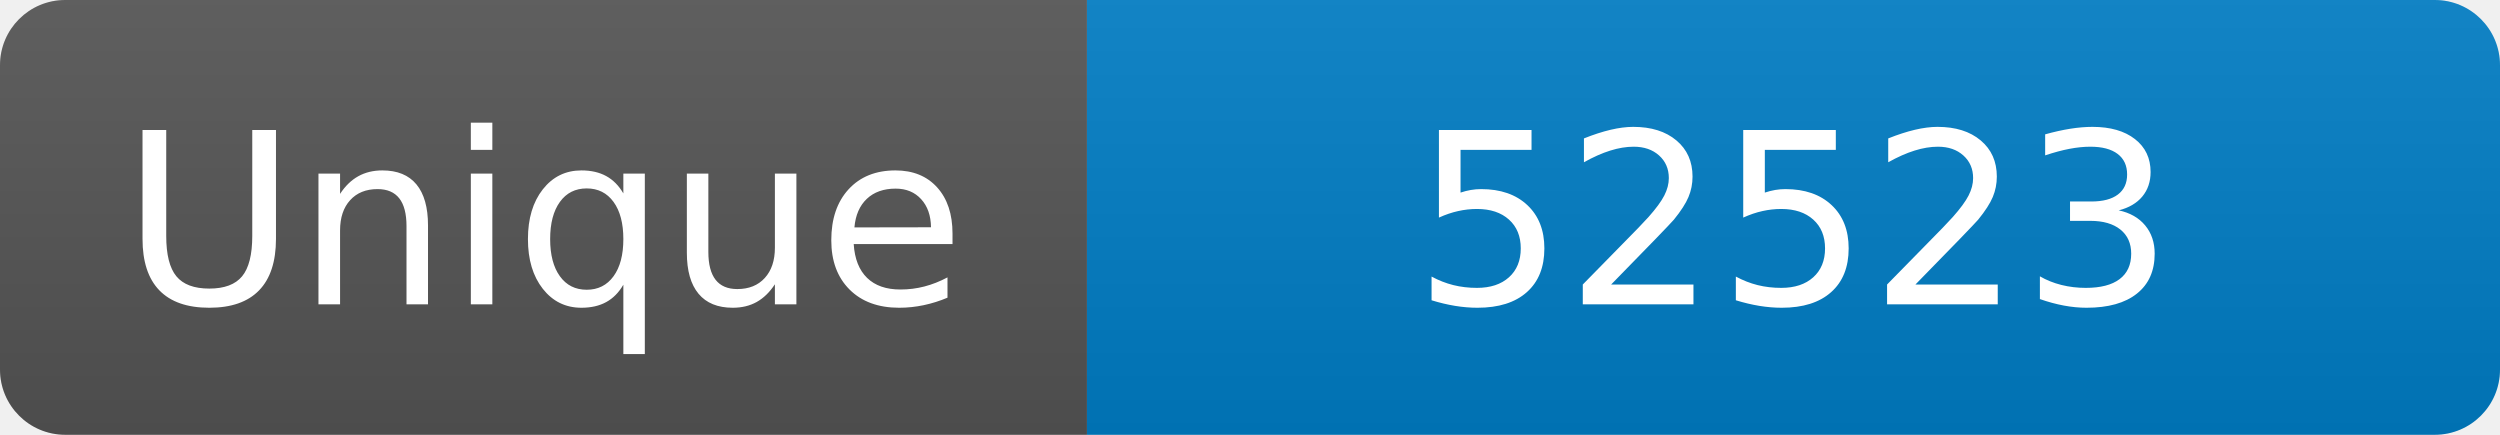
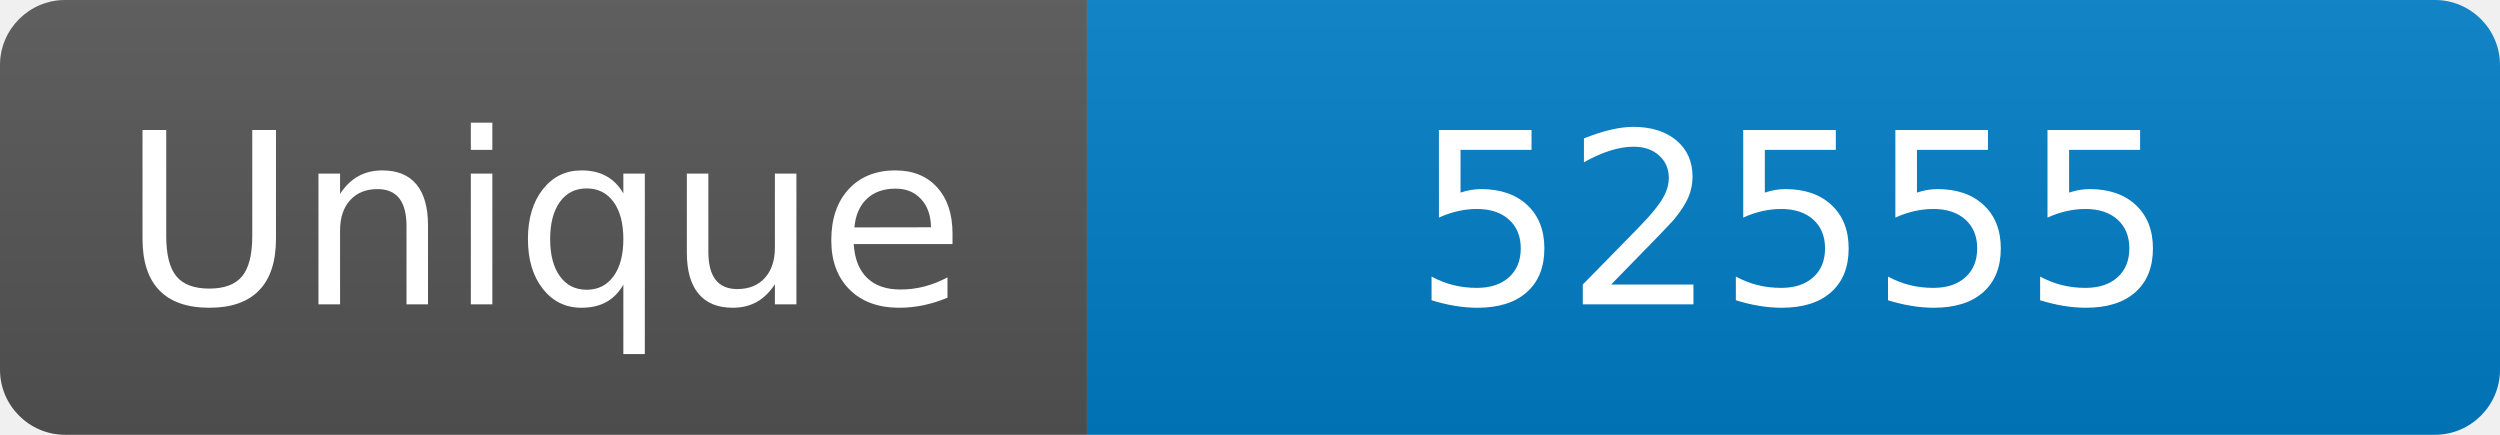
<svg xmlns="http://www.w3.org/2000/svg" width="115" height="20" role="img" aria-label="Maintained?: yes">
  <linearGradient id="s" x2="0" y2="100%">
    <stop offset="0" stop-color="#bbb" stop-opacity=".1" />
    <stop offset="1" stop-opacity=".1" />
  </linearGradient>
  <clipPath id="r">
    <rect width="115" height="20" rx="3" fill="#fff" />
  </clipPath>
  <g clip-path="url(#r)">
    <rect width="50" height="20" fill="#555" />
    <rect x="50" width="160" height="20" fill="#007ec6" />
    <rect width="115" height="20" fill="url(#s)" />
  </g>
  <g fill="#fff" text-anchor="middle" font-family="Verdana,Geneva,DejaVu Sans,sans-serif" font-size="110">
    <text x="250" y="140" transform="scale(.1)" fill="#fff">Unique</text>
-     <text x="825" y="140" transform="scale(.1)" fill="#fff">52523</text>
+     <text x="825" y="140" transform="scale(.1)" fill="#fff">52555</text>
  </g>
</svg>
